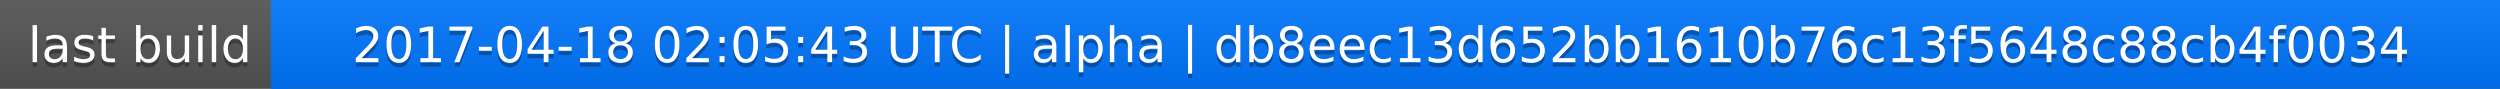
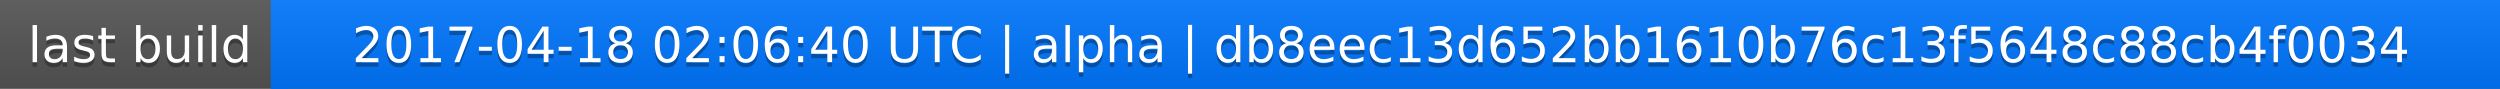
<svg xmlns="http://www.w3.org/2000/svg" width="563" height="20">
  <linearGradient id="a" x2="0" y2="100%">
    <stop offset="0" stop-color="#bbb" stop-opacity=".1" />
    <stop offset="1" stop-opacity=".1" />
  </linearGradient>
  <rect rx="0" width="563" height="20" fill="#555" />
  <rect rx="0" x="61" width="502" height="20" fill="#07f" />
  <path fill="#07f" d="M61 0h4v20h-4z" />
  <rect rx="0" width="563" height="20" fill="url(#a)" />
  <g fill="#fff" text-anchor="middle" font-family="DejaVu Sans,Verdana,Geneva,sans-serif" font-size="11">
    <text x="31.5" y="15" fill="#010101" fill-opacity=".3">last build</text>
    <text x="31.5" y="14">last build</text>
-     <text x="311" y="15" fill="#010101" fill-opacity=".3">2017-04-18 02:05:43 UTC | alpha | db8eec13d652bb1610b76c13f5648c88cb4f0034</text>
-     <text x="311" y="14">2017-04-18 02:05:43 UTC | alpha | db8eec13d652bb1610b76c13f5648c88cb4f0034</text>
+     <text x="311" y="15" fill="#010101" fill-opacity=".3">2017-04-18 02:06:40 UTC | alpha | db8eec13d652bb1610b76c13f5648c88cb4f0034</text>
+     <text x="311" y="14">2017-04-18 02:06:40 UTC | alpha | db8eec13d652bb1610b76c13f5648c88cb4f0034</text>
  </g>
</svg>
